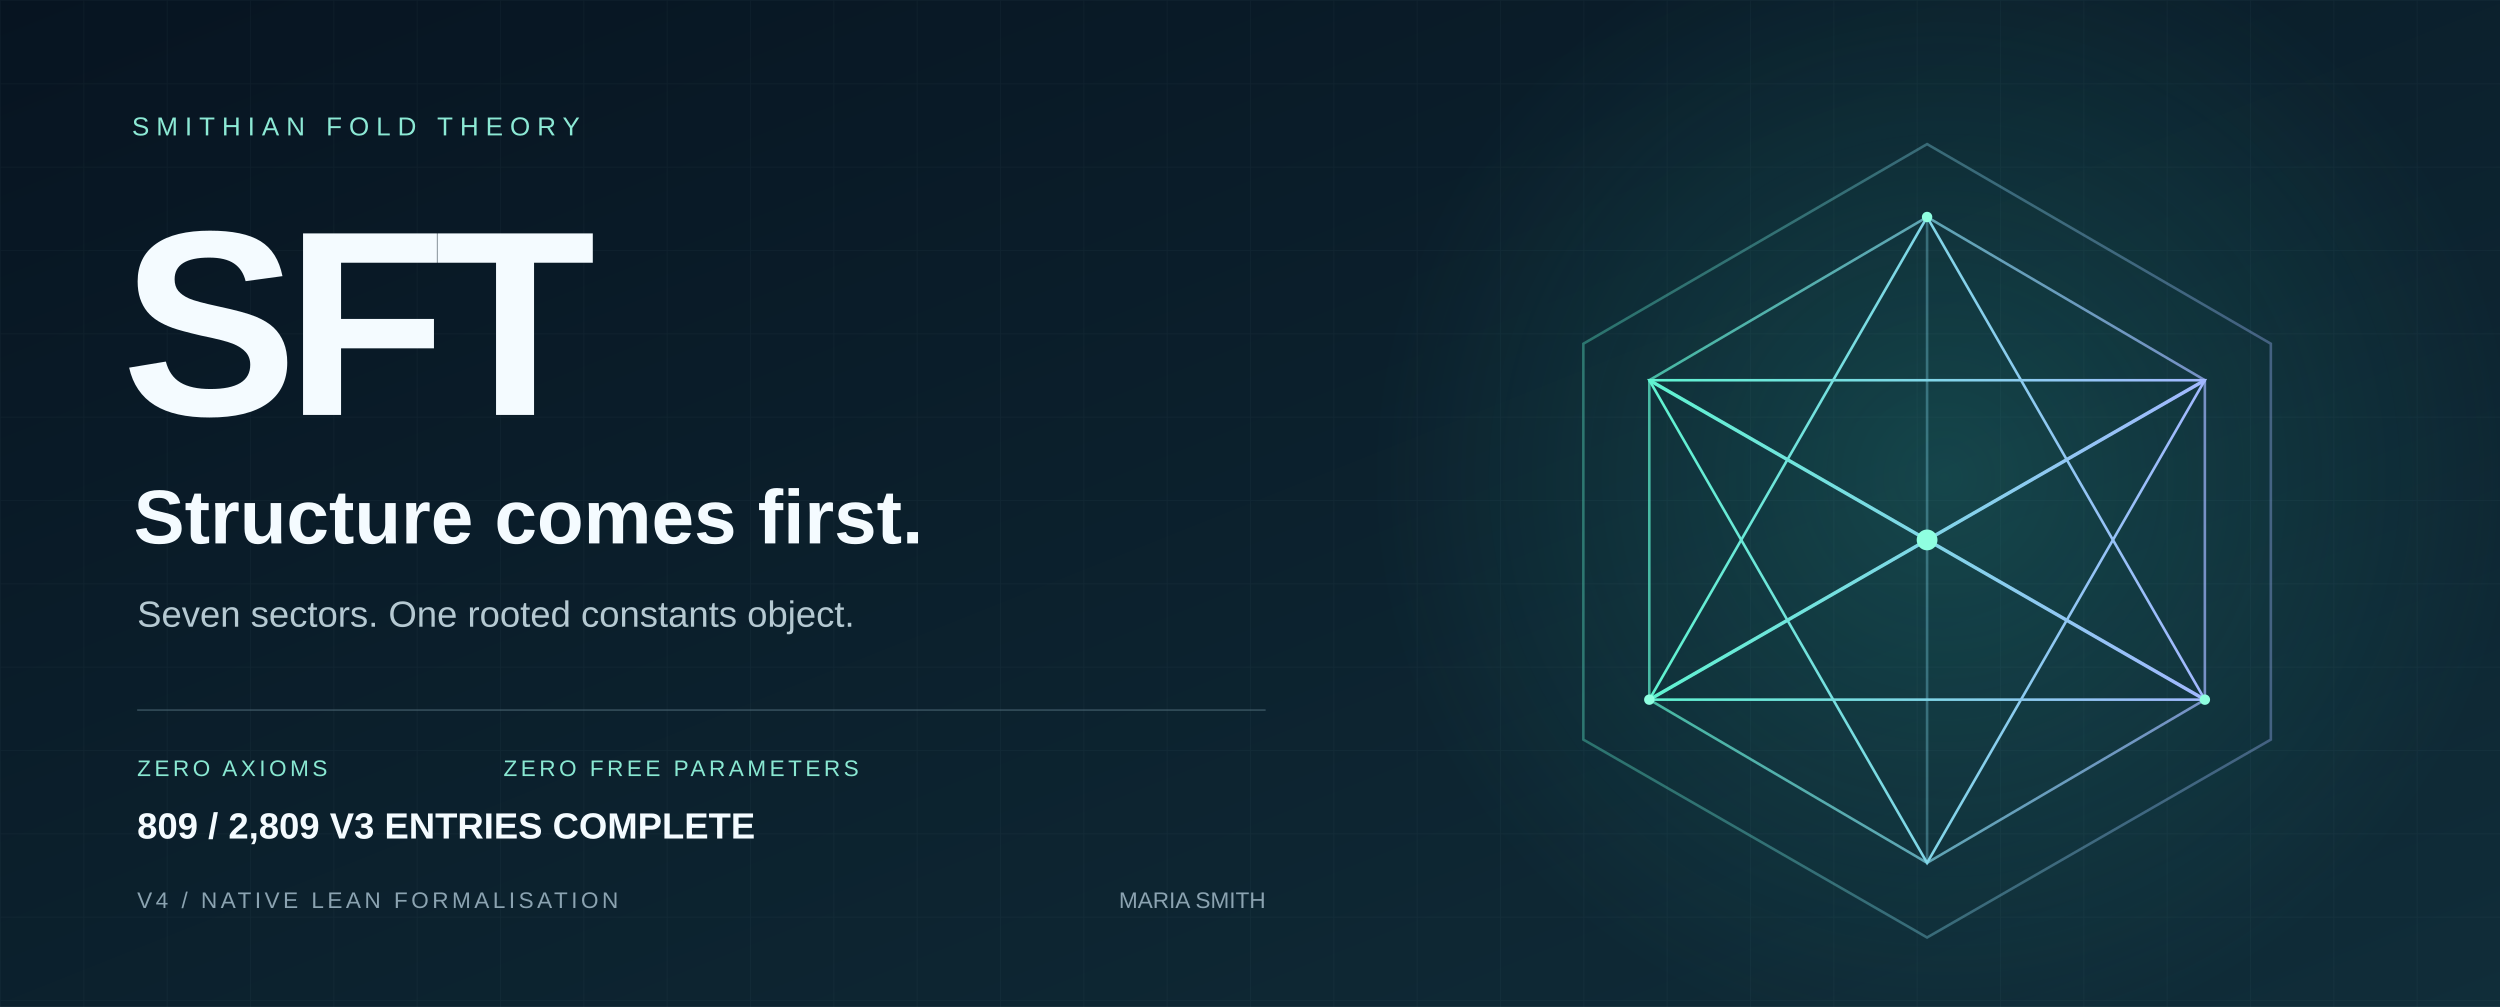
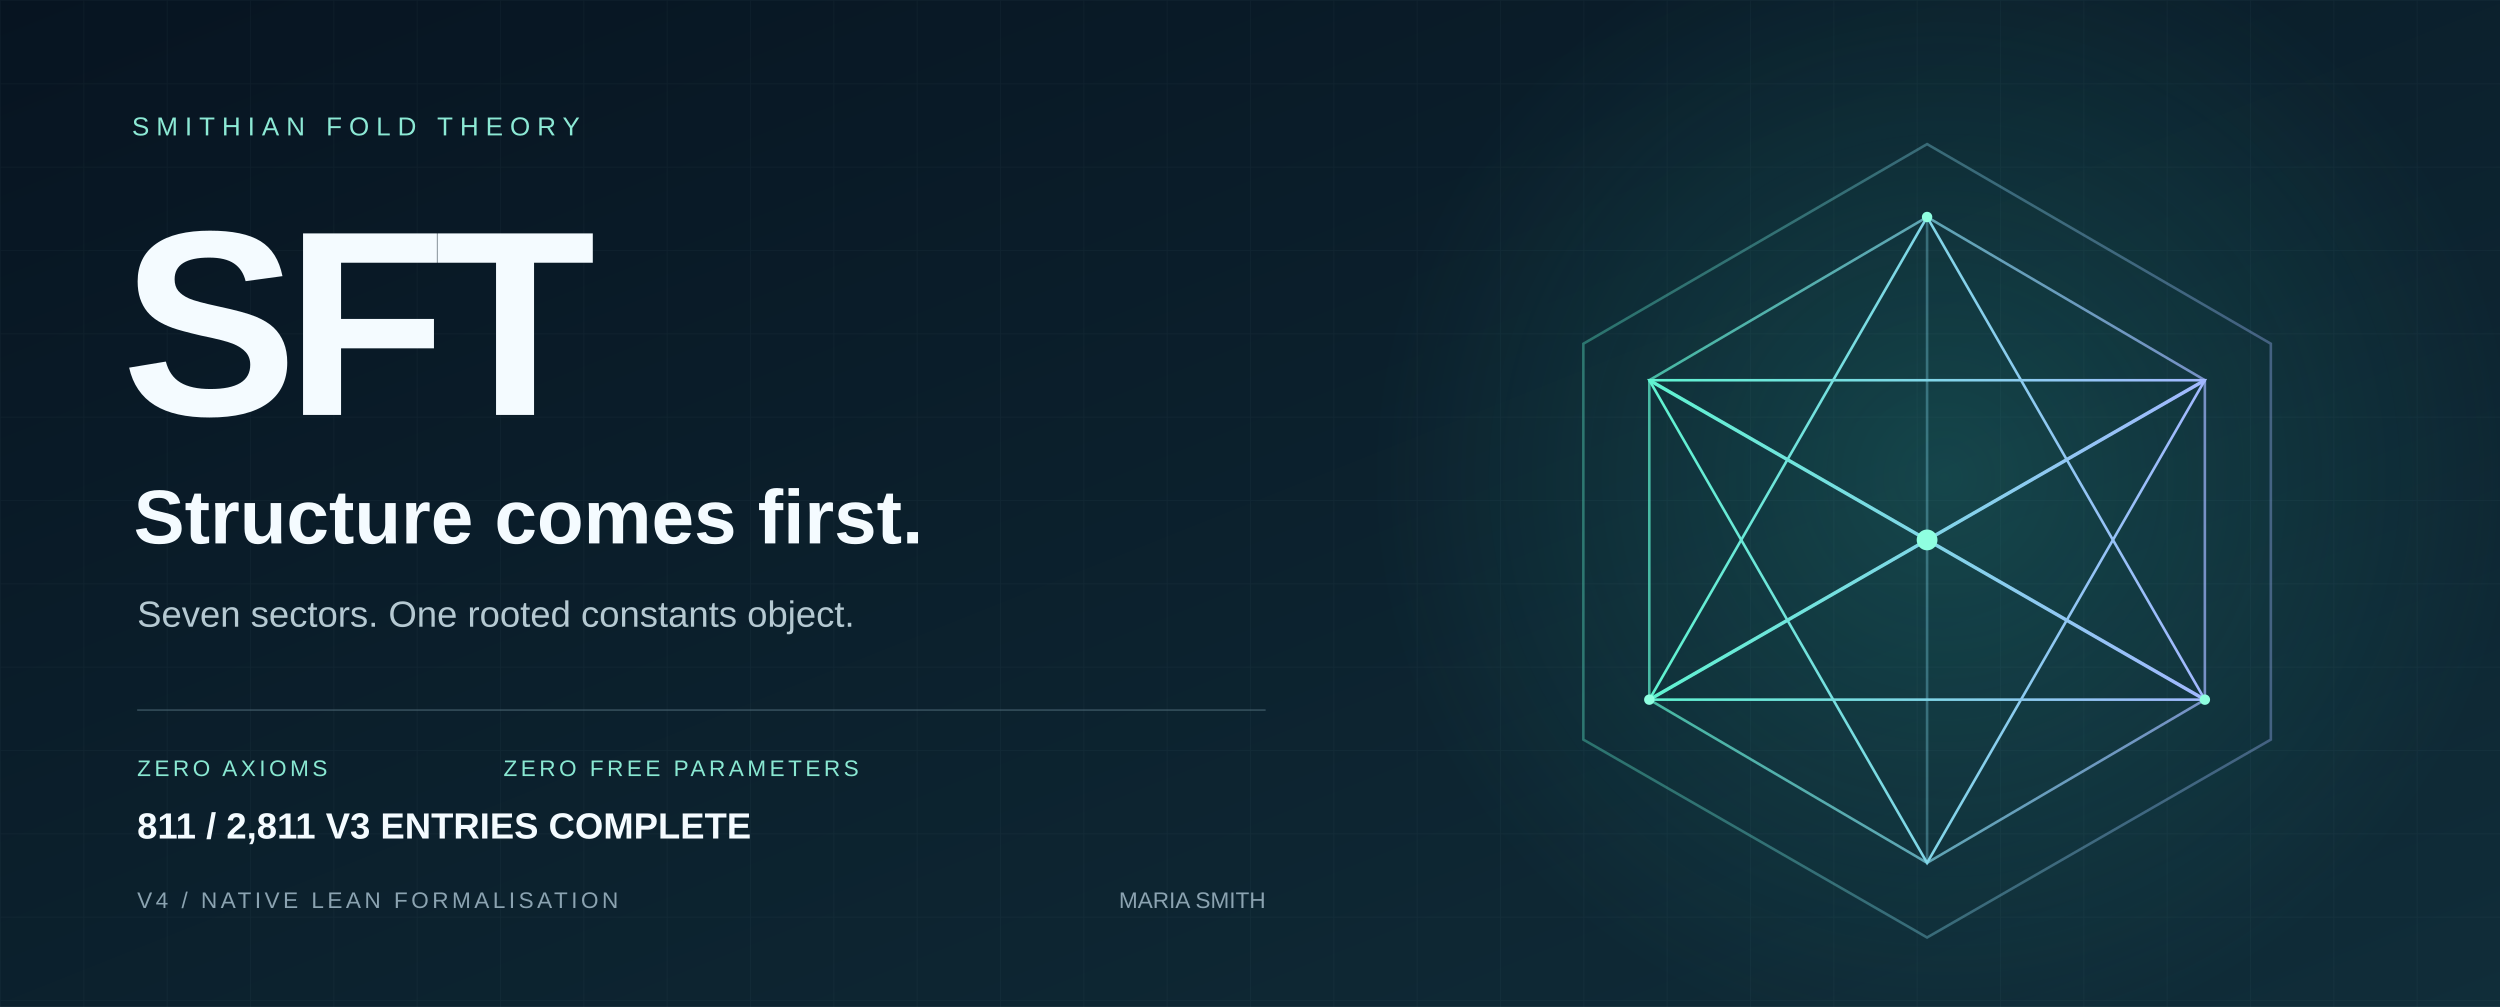
<svg xmlns="http://www.w3.org/2000/svg" width="1440" height="580" viewBox="0 0 1440 580" role="img" aria-labelledby="title desc">
  <defs>
    <linearGradient id="bg" x2="1" y2="1">
      <stop stop-color="#071421" />
      <stop offset="1" stop-color="#102d39" />
    </linearGradient>
    <linearGradient id="edge">
      <stop stop-color="#5ff3d0" />
      <stop offset="1" stop-color="#a2b8ff" />
    </linearGradient>
    <radialGradient id="glow">
      <stop stop-color="#36ccb4" stop-opacity=".2" />
      <stop offset="1" stop-color="#36ccb4" stop-opacity="0" />
    </radialGradient>
    <pattern id="grid" width="48" height="48" patternUnits="userSpaceOnUse">
      <path d="M48 0H0V48" fill="none" stroke="#c6eee7" stroke-opacity=".035" />
    </pattern>
  </defs>
  <path fill="url(#bg)" d="M0 0h1440v580H0z" />
  <path fill="url(#grid)" d="M0 0h1440v580H0z" />
  <circle cx="1120" cy="275" r="330" fill="url(#glow)" />
  <g fill="none" stroke="url(#edge)" stroke-width="1.5">
    <path d="M1110 83 1308 198 1308 426 1110 540 912 426 912 198Z" opacity=".36" />
    <path d="m1110 125 160 94v184l-160 94-160-94V219Z" opacity=".7" />
    <path d="m1110 125 0 372M950 219l320 184M1270 219 950 403" opacity=".35" />
    <path d="m1110 125 160 278-320 0Z" />
    <path d="m1110 497 160-278-320 0Z" />
    <path d="m950 219 160 92 160-92M950 403l160-92 160 92" stroke-width="2" />
  </g>
  <circle cx="1110" cy="311" r="6" fill="#8fffe0" />
  <g fill="#8fffe0">
    <circle cx="1110" cy="125" r="3" />
    <circle cx="950" cy="403" r="3" />
    <circle cx="1270" cy="403" r="3" />
  </g>
  <g font-family="Arial, Helvetica, sans-serif">
    <text x="76" y="78" fill="#8ce9d5" font-size="15" letter-spacing="4">SMITHIAN FOLD THEORY</text>
    <text x="70" y="239" fill="#f4fbff" font-weight="700" font-size="152" letter-spacing="-7">SFT</text>
    <text x="77" y="313" fill="#f4fbff" font-size="44" font-weight="600">Structure comes first.</text>
    <text x="79" y="361" fill="#b5c9d2" font-size="21">Seven sectors. One rooted constants object.</text>
    <path d="M79 409H729" stroke="#587482" stroke-opacity=".5" />
    <text x="79" y="447" fill="#89e8d2" font-size="13" letter-spacing="2">ZERO AXIOMS</text>
    <text x="290" y="447" fill="#89e8d2" font-size="13" letter-spacing="2">ZERO FREE PARAMETERS</text>
    <text x="79" y="523" fill="#8ba3b1" font-size="13" letter-spacing="2">V4 / NATIVE LEAN FORMALISATION</text>
    <text x="729" y="523" fill="#8ba3b1" font-size="13" text-anchor="end">MARIA SMITH</text>
-     <text x="79" y="483" fill="#f4fbff" font-size="21" font-weight="600">809 / 2,809 V3 ENTRIES COMPLETE</text>
+     <text x="79" y="483" fill="#f4fbff" font-size="21" font-weight="600">811 / 2,811 V3 ENTRIES COMPLETE</text>
  </g>
</svg>
